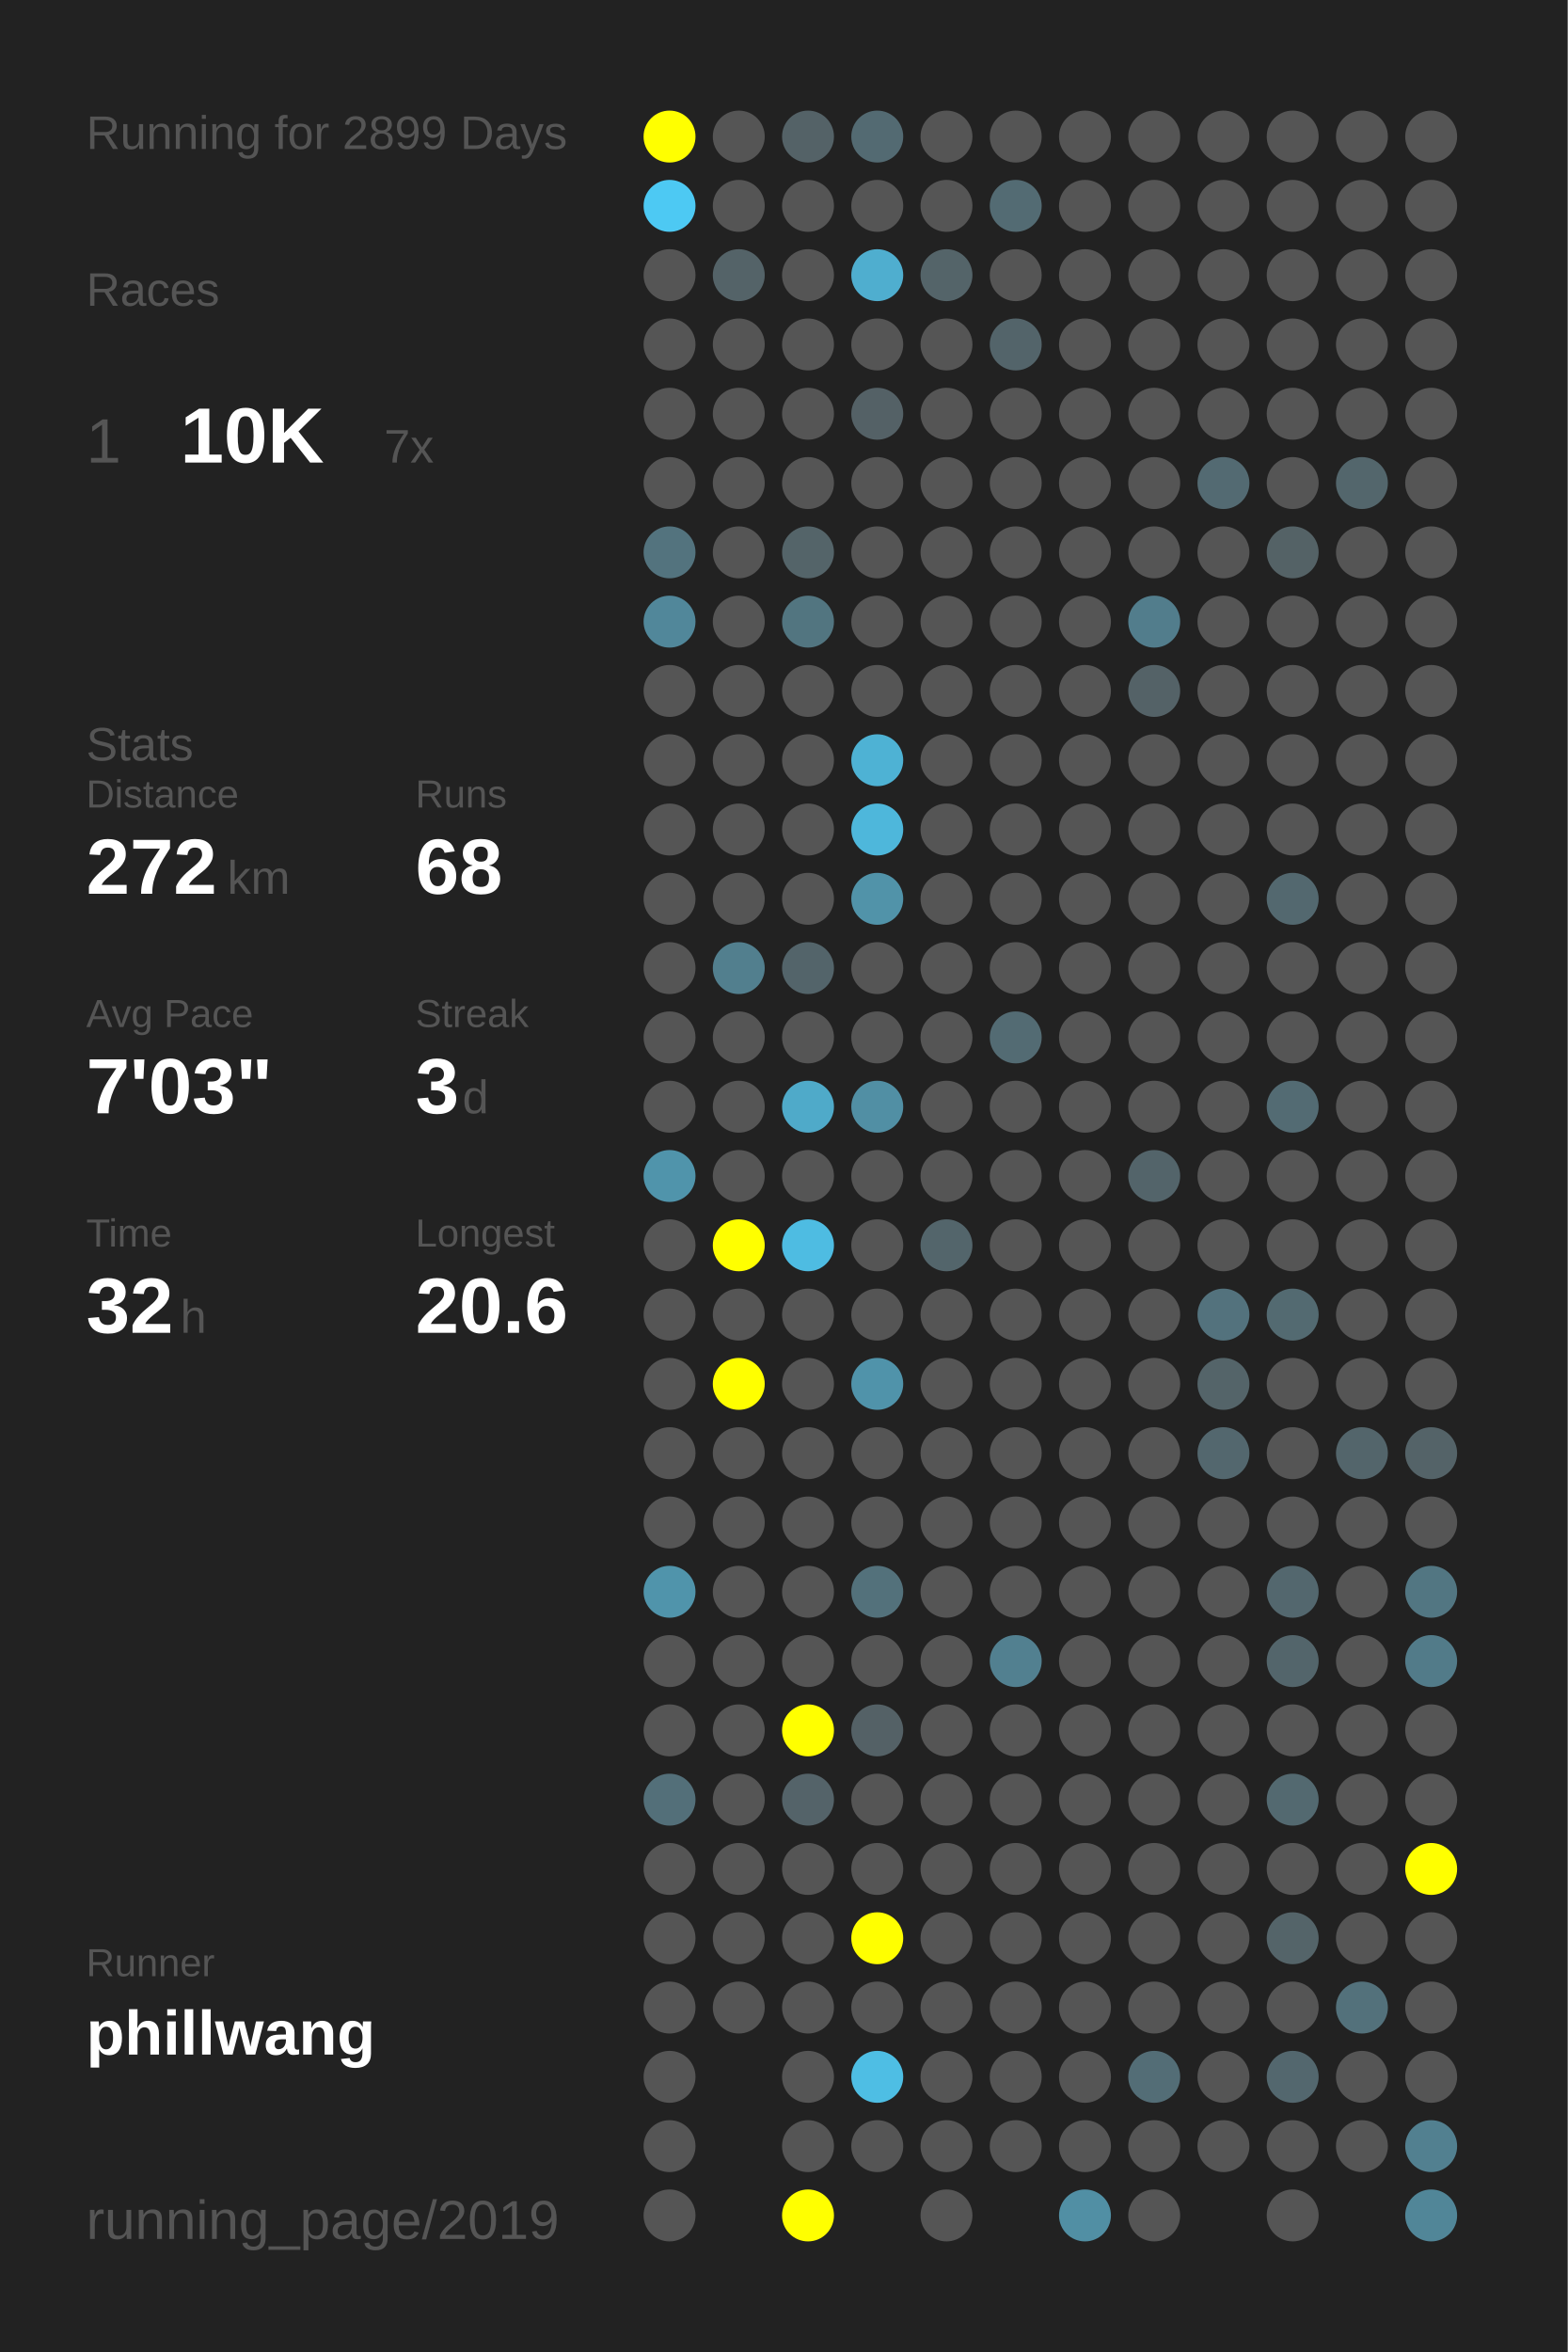
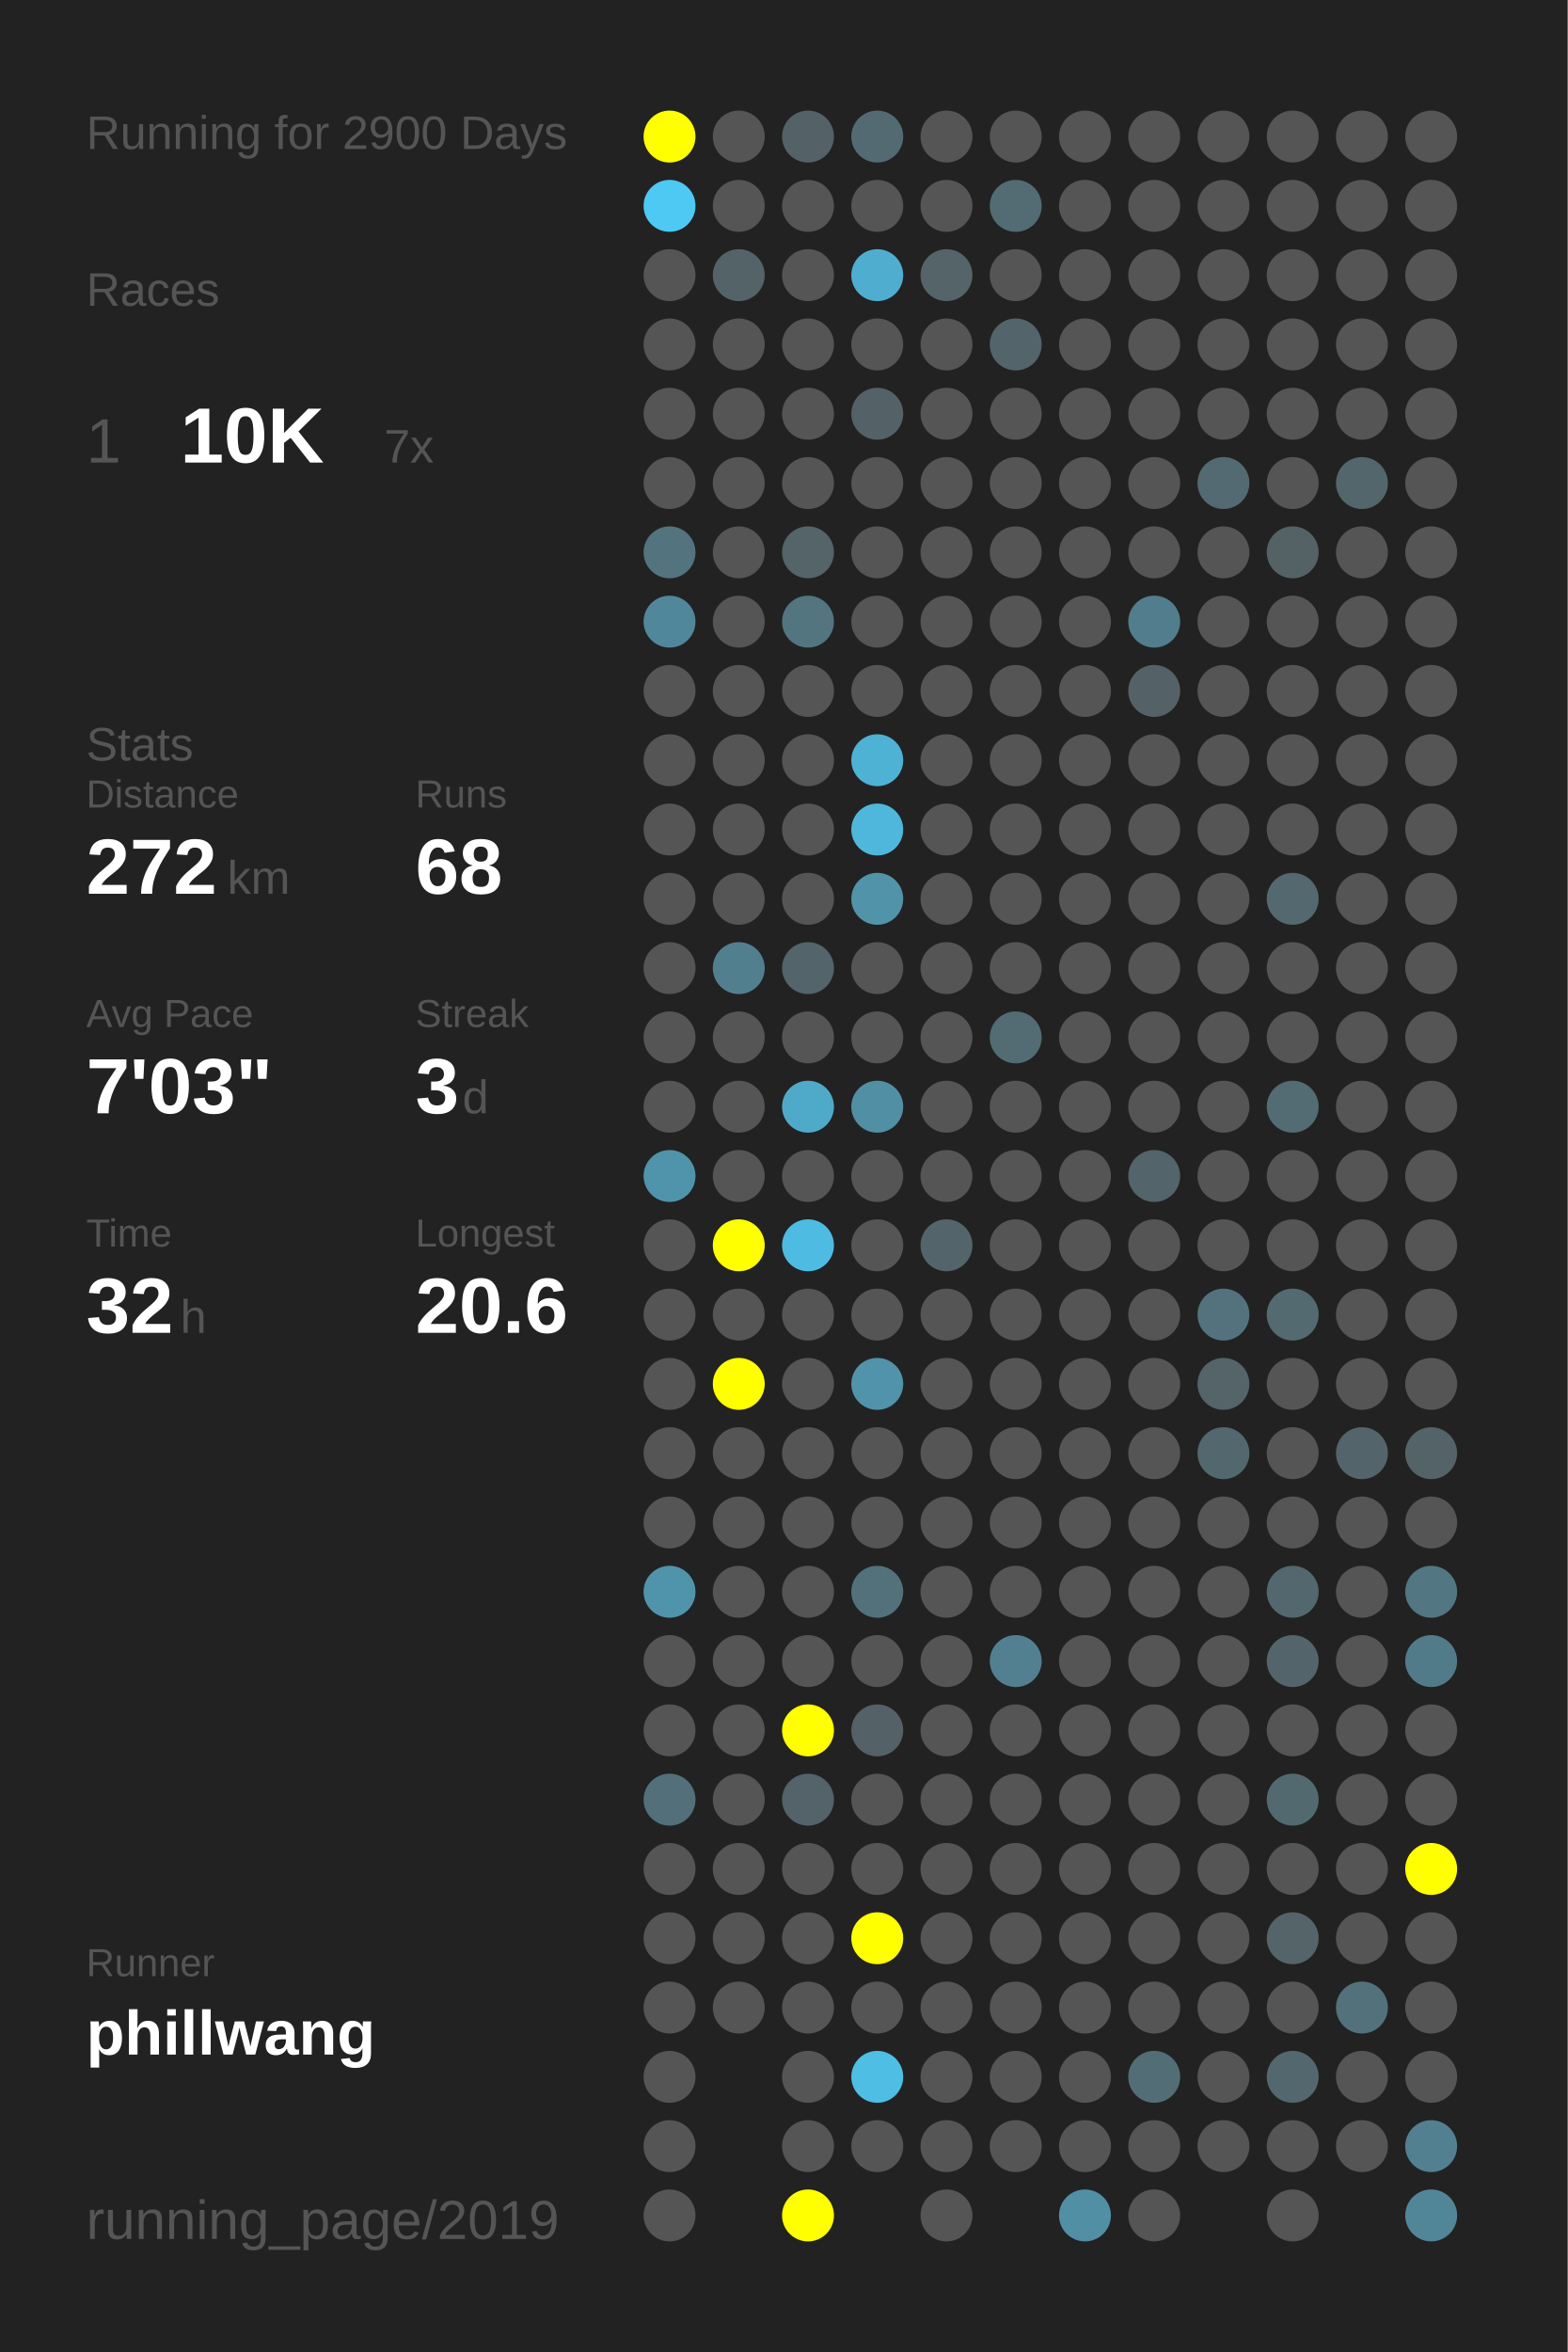
<svg xmlns="http://www.w3.org/2000/svg" baseProfile="full" height="300mm" version="1.1" viewBox="0,0,200,300" width="200mm">
  <defs />
  <rect fill="#222222" height="300" width="200" x="0" y="0" />
-   <text fill="#555555" style="font-size:6px; font-family:Arial;" x="11" y="19">Running for 2899 Days</text>
+   <text fill="#555555" style="font-size:6px; font-family:Arial;" x="11" y="19">Running for 2900 Days</text>
  <text fill="#555555" style="font-size:6px; font-family:Arial;" x="11" y="39">Races</text>
  <text fill="#555555" style="font-size:8px; font-family:Arial;" x="11" y="59">1</text>
  <text fill="#FFFFFF" style="font-size:10px; font-family:Arial; font-weight:bold;" x="23" y="59">10K</text>
  <text fill="#555555" style="font-size:6px; font-family:Arial;" x="49" y="59">7x</text>
  <text fill="#555555" style="font-size:6px; font-family:Arial;" x="11" y="97">Stats</text>
  <text fill="#555555" style="font-size:5px; font-family:Arial;" x="11" y="103">Distance</text>
  <text fill="#FFFFFF" style="font-size:10px; font-family:Arial; font-weight:bold;" x="11" y="114">272</text>
  <text fill="#555555" style="font-size:6px; font-family:Arial;" x="29" y="114">km</text>
  <text fill="#555555" style="font-size:5px; font-family:Arial;" x="53" y="103">Runs</text>
  <text fill="#FFFFFF" style="font-size:10px; font-family:Arial; font-weight:bold;" x="53" y="114">68</text>
  <text fill="#555555" style="font-size:5px; font-family:Arial;" x="11" y="131">Avg Pace</text>
  <text fill="#FFFFFF" style="font-size:10px; font-family:Arial; font-weight:bold;" x="11" y="142">7'03"</text>
  <text fill="#555555" style="font-size:5px; font-family:Arial;" x="53" y="131">Streak</text>
  <text fill="#FFFFFF" style="font-size:10px; font-family:Arial; font-weight:bold;" x="53" y="142">3</text>
  <text fill="#555555" style="font-size:6px; font-family:Arial;" x="59" y="142">d</text>
  <text fill="#555555" style="font-size:5px; font-family:Arial;" x="11" y="159">Time</text>
  <text fill="#FFFFFF" style="font-size:10px; font-family:Arial; font-weight:bold;" x="11" y="170">32</text>
  <text fill="#555555" style="font-size:6px; font-family:Arial;" x="23" y="170">h</text>
  <text fill="#555555" style="font-size:5px; font-family:Arial;" x="53" y="159">Longest</text>
  <text fill="#FFFFFF" style="font-size:10px; font-family:Arial; font-weight:bold;" x="53" y="170">20.6</text>
  <text fill="#555555" style="font-size:5px; font-family:Arial;" x="11" y="252.065">Runner</text>
  <text fill="#FFFFFF" style="font-size:8px; font-family:Arial; font-weight:bold;" x="11" y="262.065">phillwang</text>
  <text fill="#555555" style="font-size:7px; font-family:Arial;" x="11" y="285.581">running_page/2019</text>
  <circle cx="85.417" cy="17.419" fill="#FFFF00" r="3.312" />
  <circle cx="85.417" cy="26.258" fill="#4dc9f3" r="3.312" />
  <circle cx="85.417" cy="35.097" fill="#555555" r="3.312" />
  <circle cx="85.417" cy="43.935" fill="#555555" r="3.312" />
  <circle cx="85.417" cy="52.774" fill="#555555" r="3.312" />
  <circle cx="85.417" cy="61.613" fill="#555555" r="3.312" />
  <circle cx="85.417" cy="70.452" fill="#53737e" r="3.312" />
  <circle cx="85.417" cy="79.29" fill="#51879a" r="3.312" />
  <circle cx="85.417" cy="88.129" fill="#555555" r="3.312" />
  <circle cx="85.417" cy="96.968" fill="#555555" r="3.312" />
  <circle cx="85.417" cy="105.806" fill="#555555" r="3.312" />
  <circle cx="85.417" cy="114.645" fill="#555555" r="3.312" />
  <circle cx="85.417" cy="123.484" fill="#555555" r="3.312" />
  <circle cx="85.417" cy="132.323" fill="#555555" r="3.312" />
  <circle cx="85.417" cy="141.161" fill="#555555" r="3.312" />
  <circle cx="85.417" cy="150" fill="#5094ab" r="3.312" />
  <circle cx="85.417" cy="158.839" fill="#555555" r="3.312" />
  <circle cx="85.417" cy="167.677" fill="#555555" r="3.312" />
  <circle cx="85.417" cy="176.516" fill="#555555" r="3.312" />
  <circle cx="85.417" cy="185.355" fill="#555555" r="3.312" />
  <circle cx="85.417" cy="194.194" fill="#555555" r="3.312" />
  <circle cx="85.417" cy="203.032" fill="#5094ab" r="3.312" />
  <circle cx="85.417" cy="211.871" fill="#555555" r="3.312" />
  <circle cx="85.417" cy="220.71" fill="#555555" r="3.312" />
  <circle cx="85.417" cy="229.548" fill="#536f79" r="3.312" />
  <circle cx="85.417" cy="238.387" fill="#555555" r="3.312" />
  <circle cx="85.417" cy="247.226" fill="#555555" r="3.312" />
  <circle cx="85.417" cy="256.065" fill="#555555" r="3.312" />
  <circle cx="85.417" cy="264.903" fill="#555555" r="3.312" />
  <circle cx="85.417" cy="273.742" fill="#555555" r="3.312" />
  <circle cx="85.417" cy="282.581" fill="#555555" r="3.312" />
  <circle cx="94.25" cy="17.419" fill="#555555" r="3.312" />
  <circle cx="94.25" cy="26.258" fill="#555555" r="3.312" />
  <circle cx="94.25" cy="35.097" fill="#546368" r="3.312" />
  <circle cx="94.25" cy="43.935" fill="#555555" r="3.312" />
  <circle cx="94.25" cy="52.774" fill="#555555" r="3.312" />
  <circle cx="94.25" cy="61.613" fill="#555555" r="3.312" />
  <circle cx="94.25" cy="70.452" fill="#555555" r="3.312" />
  <circle cx="94.25" cy="79.29" fill="#555555" r="3.312" />
  <circle cx="94.25" cy="88.129" fill="#555555" r="3.312" />
  <circle cx="94.25" cy="96.968" fill="#555555" r="3.312" />
  <circle cx="94.25" cy="105.806" fill="#555555" r="3.312" />
  <circle cx="94.25" cy="114.645" fill="#555555" r="3.312" />
  <circle cx="94.25" cy="123.484" fill="#527f8e" r="3.312" />
  <circle cx="94.25" cy="132.323" fill="#555555" r="3.312" />
  <circle cx="94.25" cy="141.161" fill="#555555" r="3.312" />
  <circle cx="94.25" cy="150" fill="#555555" r="3.312" />
  <circle cx="94.25" cy="158.839" fill="#FFFF00" r="3.312" />
  <circle cx="94.25" cy="167.677" fill="#555555" r="3.312" />
  <circle cx="94.25" cy="176.516" fill="#FFFF00" r="3.312" />
  <circle cx="94.25" cy="185.355" fill="#555555" r="3.312" />
  <circle cx="94.25" cy="194.194" fill="#555555" r="3.312" />
  <circle cx="94.25" cy="203.032" fill="#555555" r="3.312" />
  <circle cx="94.25" cy="211.871" fill="#555555" r="3.312" />
  <circle cx="94.25" cy="220.71" fill="#555555" r="3.312" />
  <circle cx="94.25" cy="229.548" fill="#555555" r="3.312" />
  <circle cx="94.25" cy="238.387" fill="#555555" r="3.312" />
  <circle cx="94.25" cy="247.226" fill="#555555" r="3.312" />
  <circle cx="94.25" cy="256.065" fill="#555555" r="3.312" />
  <circle cx="103.083" cy="17.419" fill="#546267" r="3.312" />
  <circle cx="103.083" cy="26.258" fill="#555555" r="3.312" />
  <circle cx="103.083" cy="35.097" fill="#555555" r="3.312" />
  <circle cx="103.083" cy="43.935" fill="#555555" r="3.312" />
  <circle cx="103.083" cy="52.774" fill="#555555" r="3.312" />
  <circle cx="103.083" cy="61.613" fill="#555555" r="3.312" />
  <circle cx="103.083" cy="70.452" fill="#546469" r="3.312" />
  <circle cx="103.083" cy="79.29" fill="#527580" r="3.312" />
  <circle cx="103.083" cy="88.129" fill="#555555" r="3.312" />
  <circle cx="103.083" cy="96.968" fill="#555555" r="3.312" />
  <circle cx="103.083" cy="105.806" fill="#555555" r="3.312" />
  <circle cx="103.083" cy="114.645" fill="#555555" r="3.312" />
  <circle cx="103.083" cy="123.484" fill="#53646a" r="3.312" />
  <circle cx="103.083" cy="132.323" fill="#555555" r="3.312" />
  <circle cx="103.083" cy="141.161" fill="#4faac9" r="3.312" />
  <circle cx="103.083" cy="150" fill="#555555" r="3.312" />
  <circle cx="103.083" cy="158.839" fill="#4ebce2" r="3.312" />
  <circle cx="103.083" cy="167.677" fill="#555555" r="3.312" />
  <circle cx="103.083" cy="176.516" fill="#555555" r="3.312" />
  <circle cx="103.083" cy="185.355" fill="#555555" r="3.312" />
  <circle cx="103.083" cy="194.194" fill="#555555" r="3.312" />
  <circle cx="103.083" cy="203.032" fill="#555555" r="3.312" />
  <circle cx="103.083" cy="211.871" fill="#555555" r="3.312" />
  <circle cx="103.083" cy="220.71" fill="#FFFF00" r="3.312" />
  <circle cx="103.083" cy="229.548" fill="#546369" r="3.312" />
  <circle cx="103.083" cy="238.387" fill="#555555" r="3.312" />
  <circle cx="103.083" cy="247.226" fill="#555555" r="3.312" />
  <circle cx="103.083" cy="256.065" fill="#555555" r="3.312" />
  <circle cx="103.083" cy="264.903" fill="#555555" r="3.312" />
  <circle cx="103.083" cy="273.742" fill="#555555" r="3.312" />
  <circle cx="103.083" cy="282.581" fill="#FFFF00" r="3.312" />
  <circle cx="111.917" cy="17.419" fill="#536a72" r="3.312" />
  <circle cx="111.917" cy="26.258" fill="#555555" r="3.312" />
  <circle cx="111.917" cy="35.097" fill="#4faecf" r="3.312" />
  <circle cx="111.917" cy="43.935" fill="#555555" r="3.312" />
  <circle cx="111.917" cy="52.774" fill="#546166" r="3.312" />
  <circle cx="111.917" cy="61.613" fill="#555555" r="3.312" />
  <circle cx="111.917" cy="70.452" fill="#555555" r="3.312" />
  <circle cx="111.917" cy="79.29" fill="#555555" r="3.312" />
  <circle cx="111.917" cy="88.129" fill="#555555" r="3.312" />
  <circle cx="111.917" cy="96.968" fill="#4eb2d4" r="3.312" />
  <circle cx="111.917" cy="105.806" fill="#4eb7db" r="3.312" />
  <circle cx="111.917" cy="114.645" fill="#5193a9" r="3.312" />
  <circle cx="111.917" cy="123.484" fill="#555555" r="3.312" />
  <circle cx="111.917" cy="132.323" fill="#555555" r="3.312" />
  <circle cx="111.917" cy="141.161" fill="#518fa4" r="3.312" />
  <circle cx="111.917" cy="150" fill="#555555" r="3.312" />
  <circle cx="111.917" cy="158.839" fill="#555555" r="3.312" />
  <circle cx="111.917" cy="167.677" fill="#555555" r="3.312" />
  <circle cx="111.917" cy="176.516" fill="#5093aa" r="3.312" />
  <circle cx="111.917" cy="185.355" fill="#555555" r="3.312" />
  <circle cx="111.917" cy="194.194" fill="#555555" r="3.312" />
  <circle cx="111.917" cy="203.032" fill="#53717b" r="3.312" />
  <circle cx="111.917" cy="211.871" fill="#555555" r="3.312" />
  <circle cx="111.917" cy="220.71" fill="#546166" r="3.312" />
  <circle cx="111.917" cy="229.548" fill="#555555" r="3.312" />
  <circle cx="111.917" cy="238.387" fill="#555555" r="3.312" />
  <circle cx="111.917" cy="247.226" fill="#FFFF00" r="3.312" />
  <circle cx="111.917" cy="256.065" fill="#555555" r="3.312" />
  <circle cx="111.917" cy="264.903" fill="#4ebee4" r="3.312" />
  <circle cx="111.917" cy="273.742" fill="#555555" r="3.312" />
  <circle cx="120.75" cy="17.419" fill="#555555" r="3.312" />
  <circle cx="120.75" cy="26.258" fill="#555555" r="3.312" />
  <circle cx="120.75" cy="35.097" fill="#546469" r="3.312" />
  <circle cx="120.75" cy="43.935" fill="#555555" r="3.312" />
  <circle cx="120.75" cy="52.774" fill="#555555" r="3.312" />
  <circle cx="120.75" cy="61.613" fill="#555555" r="3.312" />
  <circle cx="120.75" cy="70.452" fill="#555555" r="3.312" />
  <circle cx="120.75" cy="79.29" fill="#555555" r="3.312" />
  <circle cx="120.75" cy="88.129" fill="#555555" r="3.312" />
  <circle cx="120.75" cy="96.968" fill="#555555" r="3.312" />
  <circle cx="120.75" cy="105.806" fill="#555555" r="3.312" />
  <circle cx="120.75" cy="114.645" fill="#555555" r="3.312" />
  <circle cx="120.75" cy="123.484" fill="#555555" r="3.312" />
  <circle cx="120.75" cy="132.323" fill="#555555" r="3.312" />
  <circle cx="120.75" cy="141.161" fill="#555555" r="3.312" />
  <circle cx="120.75" cy="150" fill="#555555" r="3.312" />
  <circle cx="120.75" cy="158.839" fill="#53656b" r="3.312" />
  <circle cx="120.75" cy="167.677" fill="#555555" r="3.312" />
  <circle cx="120.75" cy="176.516" fill="#555555" r="3.312" />
  <circle cx="120.75" cy="185.355" fill="#555555" r="3.312" />
  <circle cx="120.75" cy="194.194" fill="#555555" r="3.312" />
  <circle cx="120.75" cy="203.032" fill="#555555" r="3.312" />
  <circle cx="120.75" cy="211.871" fill="#555555" r="3.312" />
  <circle cx="120.75" cy="220.71" fill="#555555" r="3.312" />
  <circle cx="120.75" cy="229.548" fill="#555555" r="3.312" />
  <circle cx="120.75" cy="238.387" fill="#555555" r="3.312" />
  <circle cx="120.75" cy="247.226" fill="#555555" r="3.312" />
  <circle cx="120.75" cy="256.065" fill="#555555" r="3.312" />
  <circle cx="120.75" cy="264.903" fill="#555555" r="3.312" />
  <circle cx="120.75" cy="273.742" fill="#555555" r="3.312" />
  <circle cx="120.75" cy="282.581" fill="#555555" r="3.312" />
  <circle cx="129.583" cy="17.419" fill="#555555" r="3.312" />
  <circle cx="129.583" cy="26.258" fill="#536b73" r="3.312" />
  <circle cx="129.583" cy="35.097" fill="#555555" r="3.312" />
  <circle cx="129.583" cy="43.935" fill="#53646a" r="3.312" />
  <circle cx="129.583" cy="52.774" fill="#555555" r="3.312" />
  <circle cx="129.583" cy="61.613" fill="#555555" r="3.312" />
  <circle cx="129.583" cy="70.452" fill="#555555" r="3.312" />
  <circle cx="129.583" cy="79.29" fill="#555555" r="3.312" />
  <circle cx="129.583" cy="88.129" fill="#555555" r="3.312" />
  <circle cx="129.583" cy="96.968" fill="#555555" r="3.312" />
  <circle cx="129.583" cy="105.806" fill="#555555" r="3.312" />
  <circle cx="129.583" cy="114.645" fill="#555555" r="3.312" />
  <circle cx="129.583" cy="123.484" fill="#555555" r="3.312" />
  <circle cx="129.583" cy="132.323" fill="#536b73" r="3.312" />
  <circle cx="129.583" cy="141.161" fill="#555555" r="3.312" />
  <circle cx="129.583" cy="150" fill="#555555" r="3.312" />
  <circle cx="129.583" cy="158.839" fill="#555555" r="3.312" />
  <circle cx="129.583" cy="167.677" fill="#555555" r="3.312" />
  <circle cx="129.583" cy="176.516" fill="#555555" r="3.312" />
  <circle cx="129.583" cy="185.355" fill="#555555" r="3.312" />
  <circle cx="129.583" cy="194.194" fill="#555555" r="3.312" />
  <circle cx="129.583" cy="203.032" fill="#555555" r="3.312" />
  <circle cx="129.583" cy="211.871" fill="#528090" r="3.312" />
  <circle cx="129.583" cy="220.71" fill="#555555" r="3.312" />
  <circle cx="129.583" cy="229.548" fill="#555555" r="3.312" />
  <circle cx="129.583" cy="238.387" fill="#555555" r="3.312" />
  <circle cx="129.583" cy="247.226" fill="#555555" r="3.312" />
  <circle cx="129.583" cy="256.065" fill="#555555" r="3.312" />
  <circle cx="129.583" cy="264.903" fill="#555555" r="3.312" />
  <circle cx="129.583" cy="273.742" fill="#555555" r="3.312" />
  <circle cx="138.417" cy="17.419" fill="#555555" r="3.312" />
  <circle cx="138.417" cy="26.258" fill="#555555" r="3.312" />
  <circle cx="138.417" cy="35.097" fill="#555555" r="3.312" />
  <circle cx="138.417" cy="43.935" fill="#555555" r="3.312" />
  <circle cx="138.417" cy="52.774" fill="#555555" r="3.312" />
  <circle cx="138.417" cy="61.613" fill="#555555" r="3.312" />
  <circle cx="138.417" cy="70.452" fill="#555555" r="3.312" />
  <circle cx="138.417" cy="79.29" fill="#555555" r="3.312" />
  <circle cx="138.417" cy="88.129" fill="#555555" r="3.312" />
  <circle cx="138.417" cy="96.968" fill="#555555" r="3.312" />
  <circle cx="138.417" cy="105.806" fill="#555555" r="3.312" />
  <circle cx="138.417" cy="114.645" fill="#555555" r="3.312" />
  <circle cx="138.417" cy="123.484" fill="#555555" r="3.312" />
  <circle cx="138.417" cy="132.323" fill="#555555" r="3.312" />
  <circle cx="138.417" cy="141.161" fill="#555555" r="3.312" />
  <circle cx="138.417" cy="150" fill="#555555" r="3.312" />
  <circle cx="138.417" cy="158.839" fill="#555555" r="3.312" />
  <circle cx="138.417" cy="167.677" fill="#555555" r="3.312" />
  <circle cx="138.417" cy="176.516" fill="#555555" r="3.312" />
  <circle cx="138.417" cy="185.355" fill="#555555" r="3.312" />
  <circle cx="138.417" cy="194.194" fill="#555555" r="3.312" />
  <circle cx="138.417" cy="203.032" fill="#555555" r="3.312" />
  <circle cx="138.417" cy="211.871" fill="#555555" r="3.312" />
  <circle cx="138.417" cy="220.71" fill="#555555" r="3.312" />
  <circle cx="138.417" cy="229.548" fill="#555555" r="3.312" />
  <circle cx="138.417" cy="238.387" fill="#555555" r="3.312" />
  <circle cx="138.417" cy="247.226" fill="#555555" r="3.312" />
  <circle cx="138.417" cy="256.065" fill="#555555" r="3.312" />
  <circle cx="138.417" cy="264.903" fill="#555555" r="3.312" />
  <circle cx="138.417" cy="273.742" fill="#555555" r="3.312" />
  <circle cx="138.417" cy="282.581" fill="#518fa4" r="3.312" />
  <circle cx="147.25" cy="17.419" fill="#555555" r="3.312" />
  <circle cx="147.25" cy="26.258" fill="#555555" r="3.312" />
  <circle cx="147.25" cy="35.097" fill="#555555" r="3.312" />
  <circle cx="147.25" cy="43.935" fill="#555555" r="3.312" />
  <circle cx="147.25" cy="52.774" fill="#555555" r="3.312" />
  <circle cx="147.25" cy="61.613" fill="#555555" r="3.312" />
  <circle cx="147.25" cy="70.452" fill="#555555" r="3.312" />
  <circle cx="147.25" cy="79.29" fill="#527d8c" r="3.312" />
  <circle cx="147.25" cy="88.129" fill="#546267" r="3.312" />
  <circle cx="147.25" cy="96.968" fill="#555555" r="3.312" />
  <circle cx="147.25" cy="105.806" fill="#555555" r="3.312" />
  <circle cx="147.25" cy="114.645" fill="#555555" r="3.312" />
  <circle cx="147.25" cy="123.484" fill="#555555" r="3.312" />
  <circle cx="147.25" cy="132.323" fill="#555555" r="3.312" />
  <circle cx="147.25" cy="141.161" fill="#555555" r="3.312" />
  <circle cx="147.25" cy="150" fill="#53646a" r="3.312" />
  <circle cx="147.25" cy="158.839" fill="#555555" r="3.312" />
  <circle cx="147.25" cy="167.677" fill="#555555" r="3.312" />
  <circle cx="147.25" cy="176.516" fill="#555555" r="3.312" />
  <circle cx="147.25" cy="185.355" fill="#555555" r="3.312" />
  <circle cx="147.25" cy="194.194" fill="#555555" r="3.312" />
  <circle cx="147.25" cy="203.032" fill="#555555" r="3.312" />
  <circle cx="147.25" cy="211.871" fill="#555555" r="3.312" />
  <circle cx="147.25" cy="220.71" fill="#555555" r="3.312" />
  <circle cx="147.25" cy="229.548" fill="#555555" r="3.312" />
  <circle cx="147.25" cy="238.387" fill="#555555" r="3.312" />
  <circle cx="147.25" cy="247.226" fill="#555555" r="3.312" />
  <circle cx="147.25" cy="256.065" fill="#555555" r="3.312" />
  <circle cx="147.25" cy="264.903" fill="#536d76" r="3.312" />
  <circle cx="147.25" cy="273.742" fill="#555555" r="3.312" />
  <circle cx="147.25" cy="282.581" fill="#555555" r="3.312" />
  <circle cx="156.083" cy="17.419" fill="#555555" r="3.312" />
  <circle cx="156.083" cy="26.258" fill="#555555" r="3.312" />
  <circle cx="156.083" cy="35.097" fill="#555555" r="3.312" />
  <circle cx="156.083" cy="43.935" fill="#555555" r="3.312" />
  <circle cx="156.083" cy="52.774" fill="#555555" r="3.312" />
  <circle cx="156.083" cy="61.613" fill="#536a72" r="3.312" />
  <circle cx="156.083" cy="70.452" fill="#555555" r="3.312" />
  <circle cx="156.083" cy="79.29" fill="#555555" r="3.312" />
  <circle cx="156.083" cy="88.129" fill="#555555" r="3.312" />
  <circle cx="156.083" cy="96.968" fill="#555555" r="3.312" />
  <circle cx="156.083" cy="105.806" fill="#555555" r="3.312" />
  <circle cx="156.083" cy="114.645" fill="#555555" r="3.312" />
  <circle cx="156.083" cy="123.484" fill="#555555" r="3.312" />
  <circle cx="156.083" cy="132.323" fill="#555555" r="3.312" />
  <circle cx="156.083" cy="141.161" fill="#555555" r="3.312" />
  <circle cx="156.083" cy="150" fill="#555555" r="3.312" />
  <circle cx="156.083" cy="158.839" fill="#555555" r="3.312" />
  <circle cx="156.083" cy="167.677" fill="#53727d" r="3.312" />
  <circle cx="156.083" cy="176.516" fill="#546469" r="3.312" />
  <circle cx="156.083" cy="185.355" fill="#53676e" r="3.312" />
  <circle cx="156.083" cy="194.194" fill="#555555" r="3.312" />
  <circle cx="156.083" cy="203.032" fill="#555555" r="3.312" />
  <circle cx="156.083" cy="211.871" fill="#555555" r="3.312" />
  <circle cx="156.083" cy="220.71" fill="#555555" r="3.312" />
  <circle cx="156.083" cy="229.548" fill="#555555" r="3.312" />
  <circle cx="156.083" cy="238.387" fill="#555555" r="3.312" />
  <circle cx="156.083" cy="247.226" fill="#555555" r="3.312" />
  <circle cx="156.083" cy="256.065" fill="#555555" r="3.312" />
  <circle cx="156.083" cy="264.903" fill="#555555" r="3.312" />
  <circle cx="156.083" cy="273.742" fill="#555555" r="3.312" />
  <circle cx="164.917" cy="17.419" fill="#555555" r="3.312" />
  <circle cx="164.917" cy="26.258" fill="#555555" r="3.312" />
  <circle cx="164.917" cy="35.097" fill="#555555" r="3.312" />
  <circle cx="164.917" cy="43.935" fill="#555555" r="3.312" />
  <circle cx="164.917" cy="52.774" fill="#555555" r="3.312" />
  <circle cx="164.917" cy="61.613" fill="#555555" r="3.312" />
  <circle cx="164.917" cy="70.452" fill="#546266" r="3.312" />
  <circle cx="164.917" cy="79.29" fill="#555555" r="3.312" />
  <circle cx="164.917" cy="88.129" fill="#555555" r="3.312" />
  <circle cx="164.917" cy="96.968" fill="#555555" r="3.312" />
  <circle cx="164.917" cy="105.806" fill="#555555" r="3.312" />
  <circle cx="164.917" cy="114.645" fill="#53686f" r="3.312" />
  <circle cx="164.917" cy="123.484" fill="#555555" r="3.312" />
  <circle cx="164.917" cy="132.323" fill="#555555" r="3.312" />
  <circle cx="164.917" cy="141.161" fill="#536b73" r="3.312" />
  <circle cx="164.917" cy="150" fill="#555555" r="3.312" />
  <circle cx="164.917" cy="158.839" fill="#555555" r="3.312" />
  <circle cx="164.917" cy="167.677" fill="#536a71" r="3.312" />
  <circle cx="164.917" cy="176.516" fill="#555555" r="3.312" />
  <circle cx="164.917" cy="185.355" fill="#555555" r="3.312" />
  <circle cx="164.917" cy="194.194" fill="#555555" r="3.312" />
  <circle cx="164.917" cy="203.032" fill="#53676e" r="3.312" />
  <circle cx="164.917" cy="211.871" fill="#53656b" r="3.312" />
  <circle cx="164.917" cy="220.71" fill="#555555" r="3.312" />
  <circle cx="164.917" cy="229.548" fill="#536970" r="3.312" />
  <circle cx="164.917" cy="238.387" fill="#555555" r="3.312" />
  <circle cx="164.917" cy="247.226" fill="#546469" r="3.312" />
  <circle cx="164.917" cy="256.065" fill="#555555" r="3.312" />
  <circle cx="164.917" cy="264.903" fill="#53676e" r="3.312" />
  <circle cx="164.917" cy="273.742" fill="#555555" r="3.312" />
  <circle cx="164.917" cy="282.581" fill="#555555" r="3.312" />
  <circle cx="173.75" cy="17.419" fill="#555555" r="3.312" />
  <circle cx="173.75" cy="26.258" fill="#555555" r="3.312" />
  <circle cx="173.75" cy="35.097" fill="#555555" r="3.312" />
  <circle cx="173.75" cy="43.935" fill="#555555" r="3.312" />
  <circle cx="173.75" cy="52.774" fill="#555555" r="3.312" />
  <circle cx="173.75" cy="61.613" fill="#53666c" r="3.312" />
  <circle cx="173.75" cy="70.452" fill="#555555" r="3.312" />
  <circle cx="173.75" cy="79.29" fill="#555555" r="3.312" />
  <circle cx="173.75" cy="88.129" fill="#555555" r="3.312" />
  <circle cx="173.75" cy="96.968" fill="#555555" r="3.312" />
  <circle cx="173.75" cy="105.806" fill="#555555" r="3.312" />
  <circle cx="173.75" cy="114.645" fill="#555555" r="3.312" />
  <circle cx="173.75" cy="123.484" fill="#555555" r="3.312" />
  <circle cx="173.75" cy="132.323" fill="#555555" r="3.312" />
  <circle cx="173.75" cy="141.161" fill="#555555" r="3.312" />
  <circle cx="173.75" cy="150" fill="#555555" r="3.312" />
  <circle cx="173.75" cy="158.839" fill="#555555" r="3.312" />
  <circle cx="173.75" cy="167.677" fill="#555555" r="3.312" />
  <circle cx="173.75" cy="176.516" fill="#555555" r="3.312" />
  <circle cx="173.75" cy="185.355" fill="#53656b" r="3.312" />
  <circle cx="173.75" cy="194.194" fill="#555555" r="3.312" />
  <circle cx="173.75" cy="203.032" fill="#555555" r="3.312" />
  <circle cx="173.75" cy="211.871" fill="#555555" r="3.312" />
  <circle cx="173.75" cy="220.71" fill="#555555" r="3.312" />
  <circle cx="173.75" cy="229.548" fill="#555555" r="3.312" />
  <circle cx="173.75" cy="238.387" fill="#555555" r="3.312" />
  <circle cx="173.75" cy="247.226" fill="#555555" r="3.312" />
  <circle cx="173.75" cy="256.065" fill="#53717b" r="3.312" />
  <circle cx="173.75" cy="264.903" fill="#555555" r="3.312" />
  <circle cx="173.75" cy="273.742" fill="#555555" r="3.312" />
  <circle cx="182.583" cy="17.419" fill="#555555" r="3.312" />
  <circle cx="182.583" cy="26.258" fill="#555555" r="3.312" />
  <circle cx="182.583" cy="35.097" fill="#555555" r="3.312" />
  <circle cx="182.583" cy="43.935" fill="#555555" r="3.312" />
  <circle cx="182.583" cy="52.774" fill="#555555" r="3.312" />
  <circle cx="182.583" cy="61.613" fill="#555555" r="3.312" />
  <circle cx="182.583" cy="70.452" fill="#555555" r="3.312" />
  <circle cx="182.583" cy="79.29" fill="#555555" r="3.312" />
  <circle cx="182.583" cy="88.129" fill="#555555" r="3.312" />
  <circle cx="182.583" cy="96.968" fill="#555555" r="3.312" />
  <circle cx="182.583" cy="105.806" fill="#555555" r="3.312" />
  <circle cx="182.583" cy="114.645" fill="#555555" r="3.312" />
  <circle cx="182.583" cy="123.484" fill="#555555" r="3.312" />
  <circle cx="182.583" cy="132.323" fill="#555555" r="3.312" />
  <circle cx="182.583" cy="141.161" fill="#555555" r="3.312" />
  <circle cx="182.583" cy="150" fill="#555555" r="3.312" />
  <circle cx="182.583" cy="158.839" fill="#555555" r="3.312" />
  <circle cx="182.583" cy="167.677" fill="#555555" r="3.312" />
  <circle cx="182.583" cy="176.516" fill="#555555" r="3.312" />
  <circle cx="182.583" cy="185.355" fill="#546368" r="3.312" />
  <circle cx="182.583" cy="194.194" fill="#555555" r="3.312" />
  <circle cx="182.583" cy="203.032" fill="#527682" r="3.312" />
  <circle cx="182.583" cy="211.871" fill="#527b89" r="3.312" />
  <circle cx="182.583" cy="220.71" fill="#555555" r="3.312" />
  <circle cx="182.583" cy="229.548" fill="#555555" r="3.312" />
  <circle cx="182.583" cy="238.387" fill="#FFFF00" r="3.312" />
  <circle cx="182.583" cy="247.226" fill="#555555" r="3.312" />
  <circle cx="182.583" cy="256.065" fill="#555555" r="3.312" />
  <circle cx="182.583" cy="264.903" fill="#555555" r="3.312" />
  <circle cx="182.583" cy="273.742" fill="#528090" r="3.312" />
  <circle cx="182.583" cy="282.581" fill="#518698" r="3.312" />
</svg>
